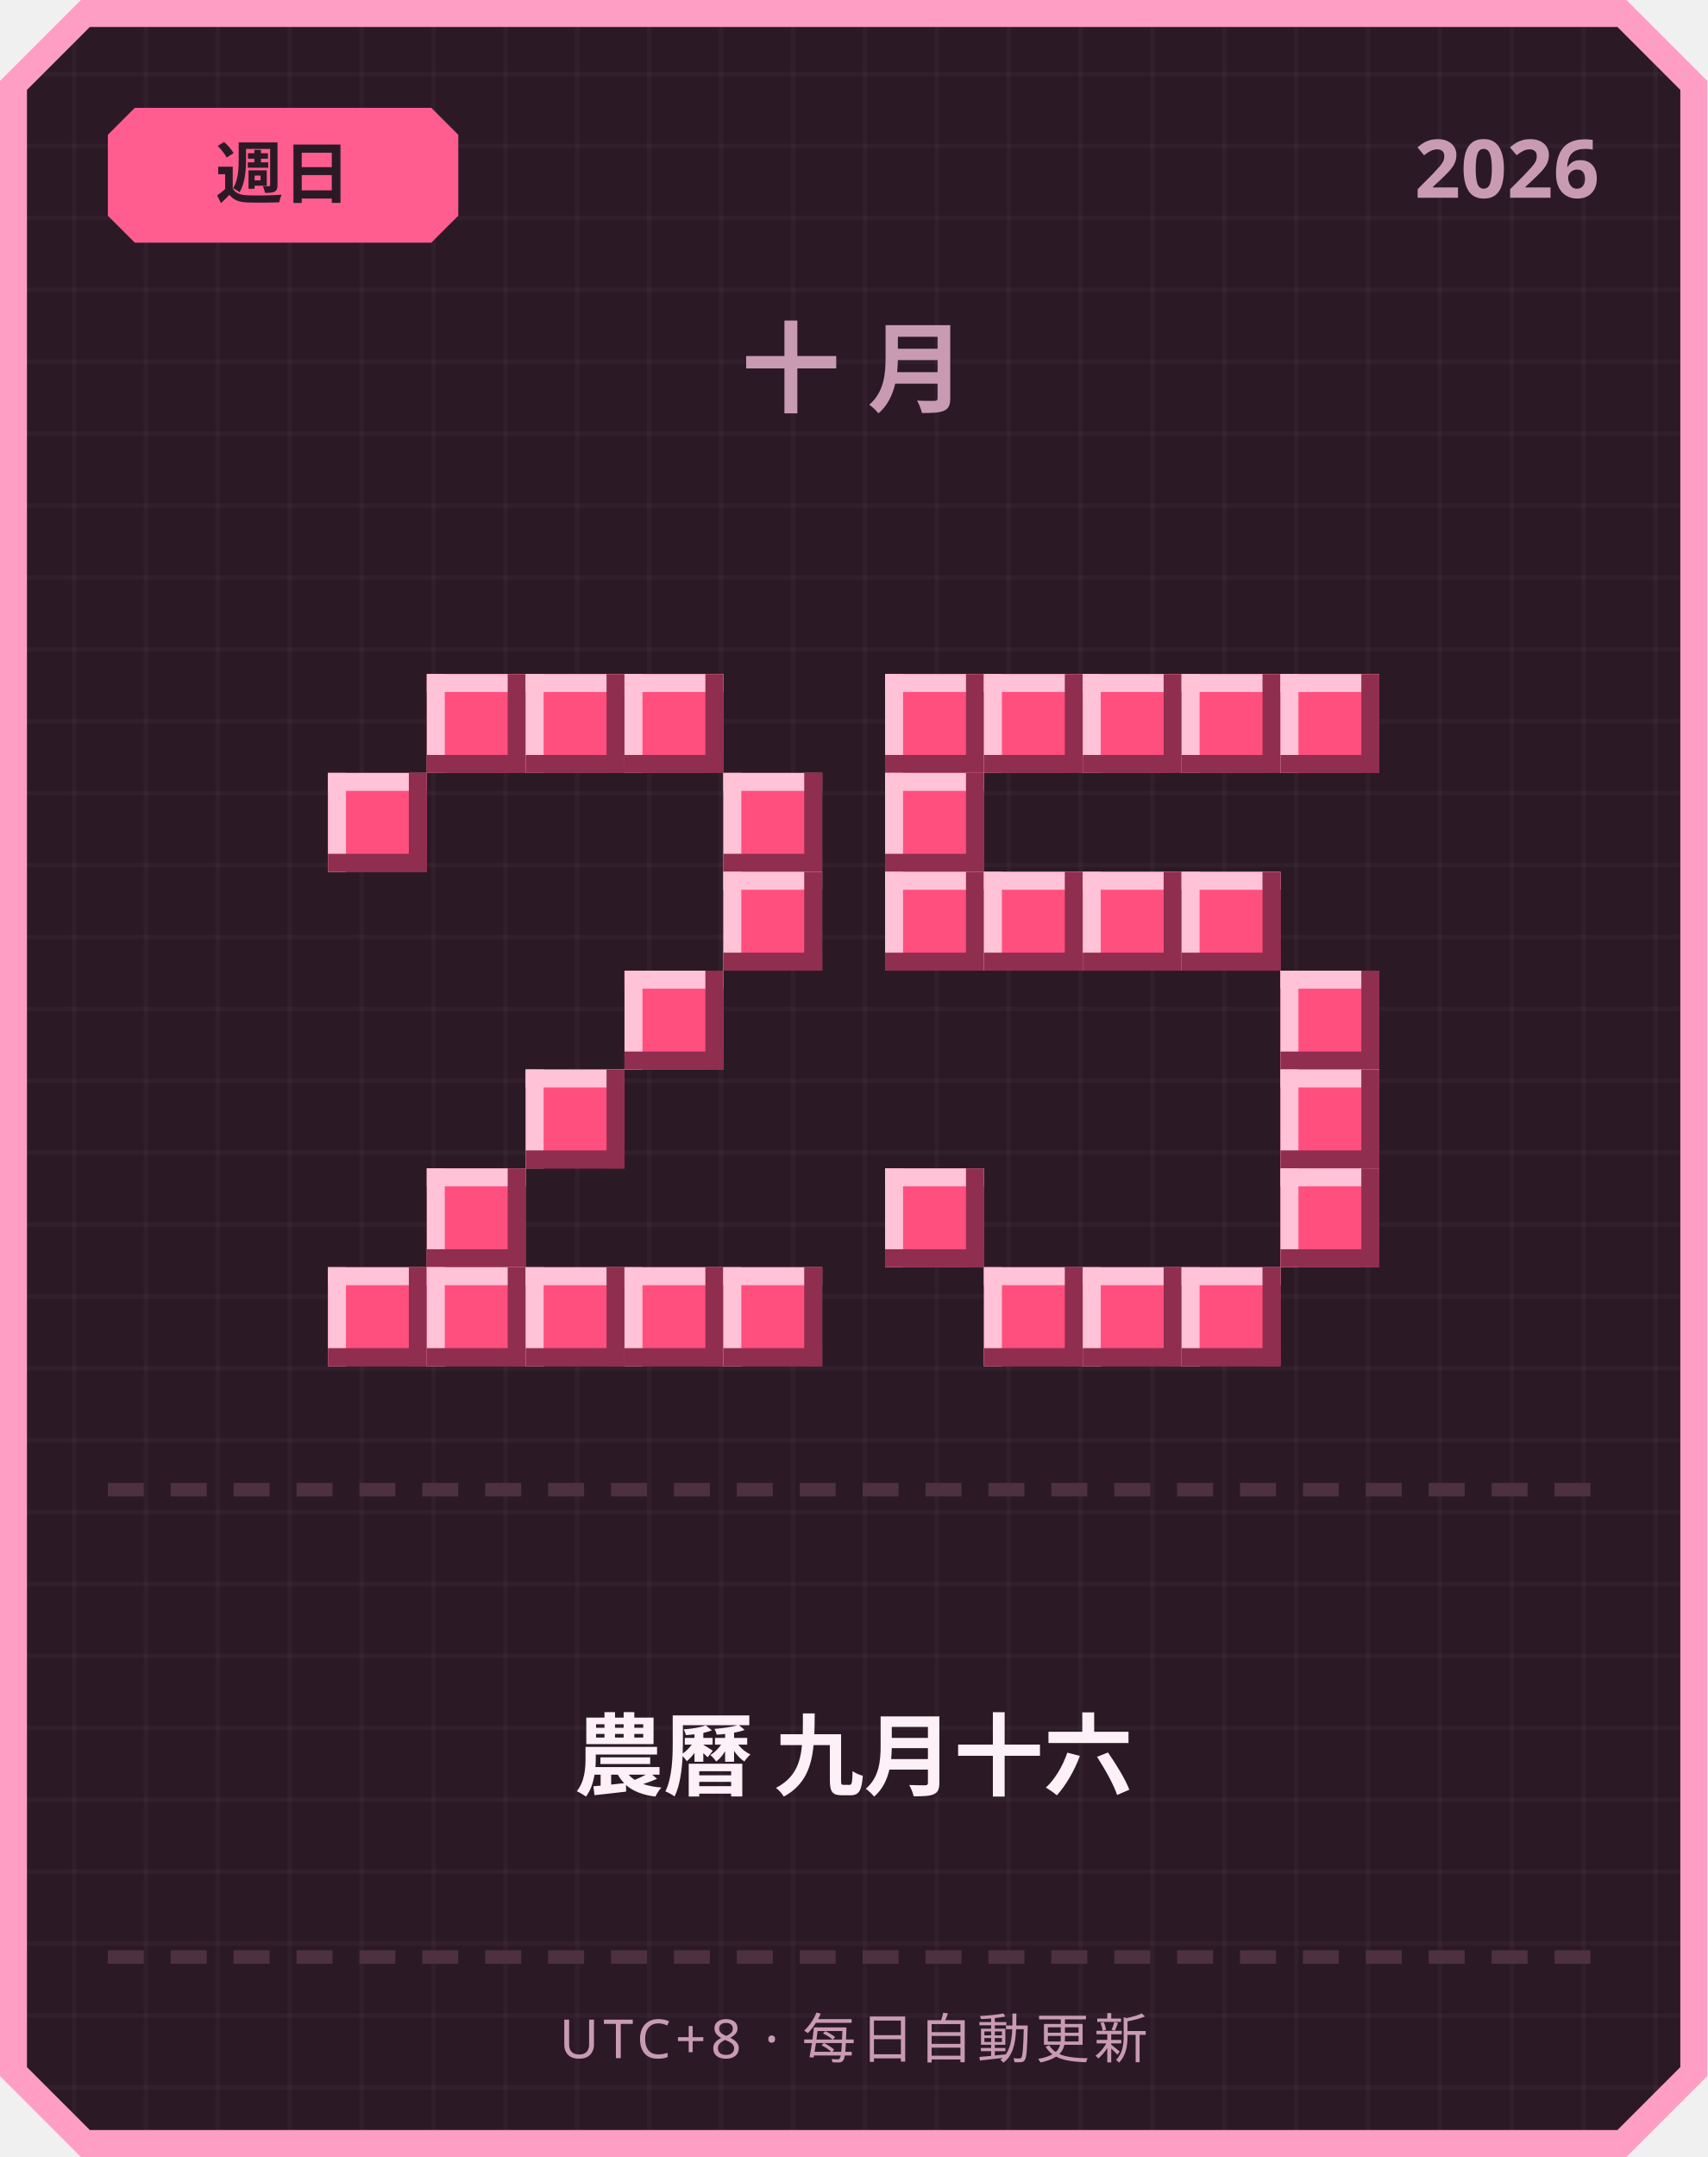
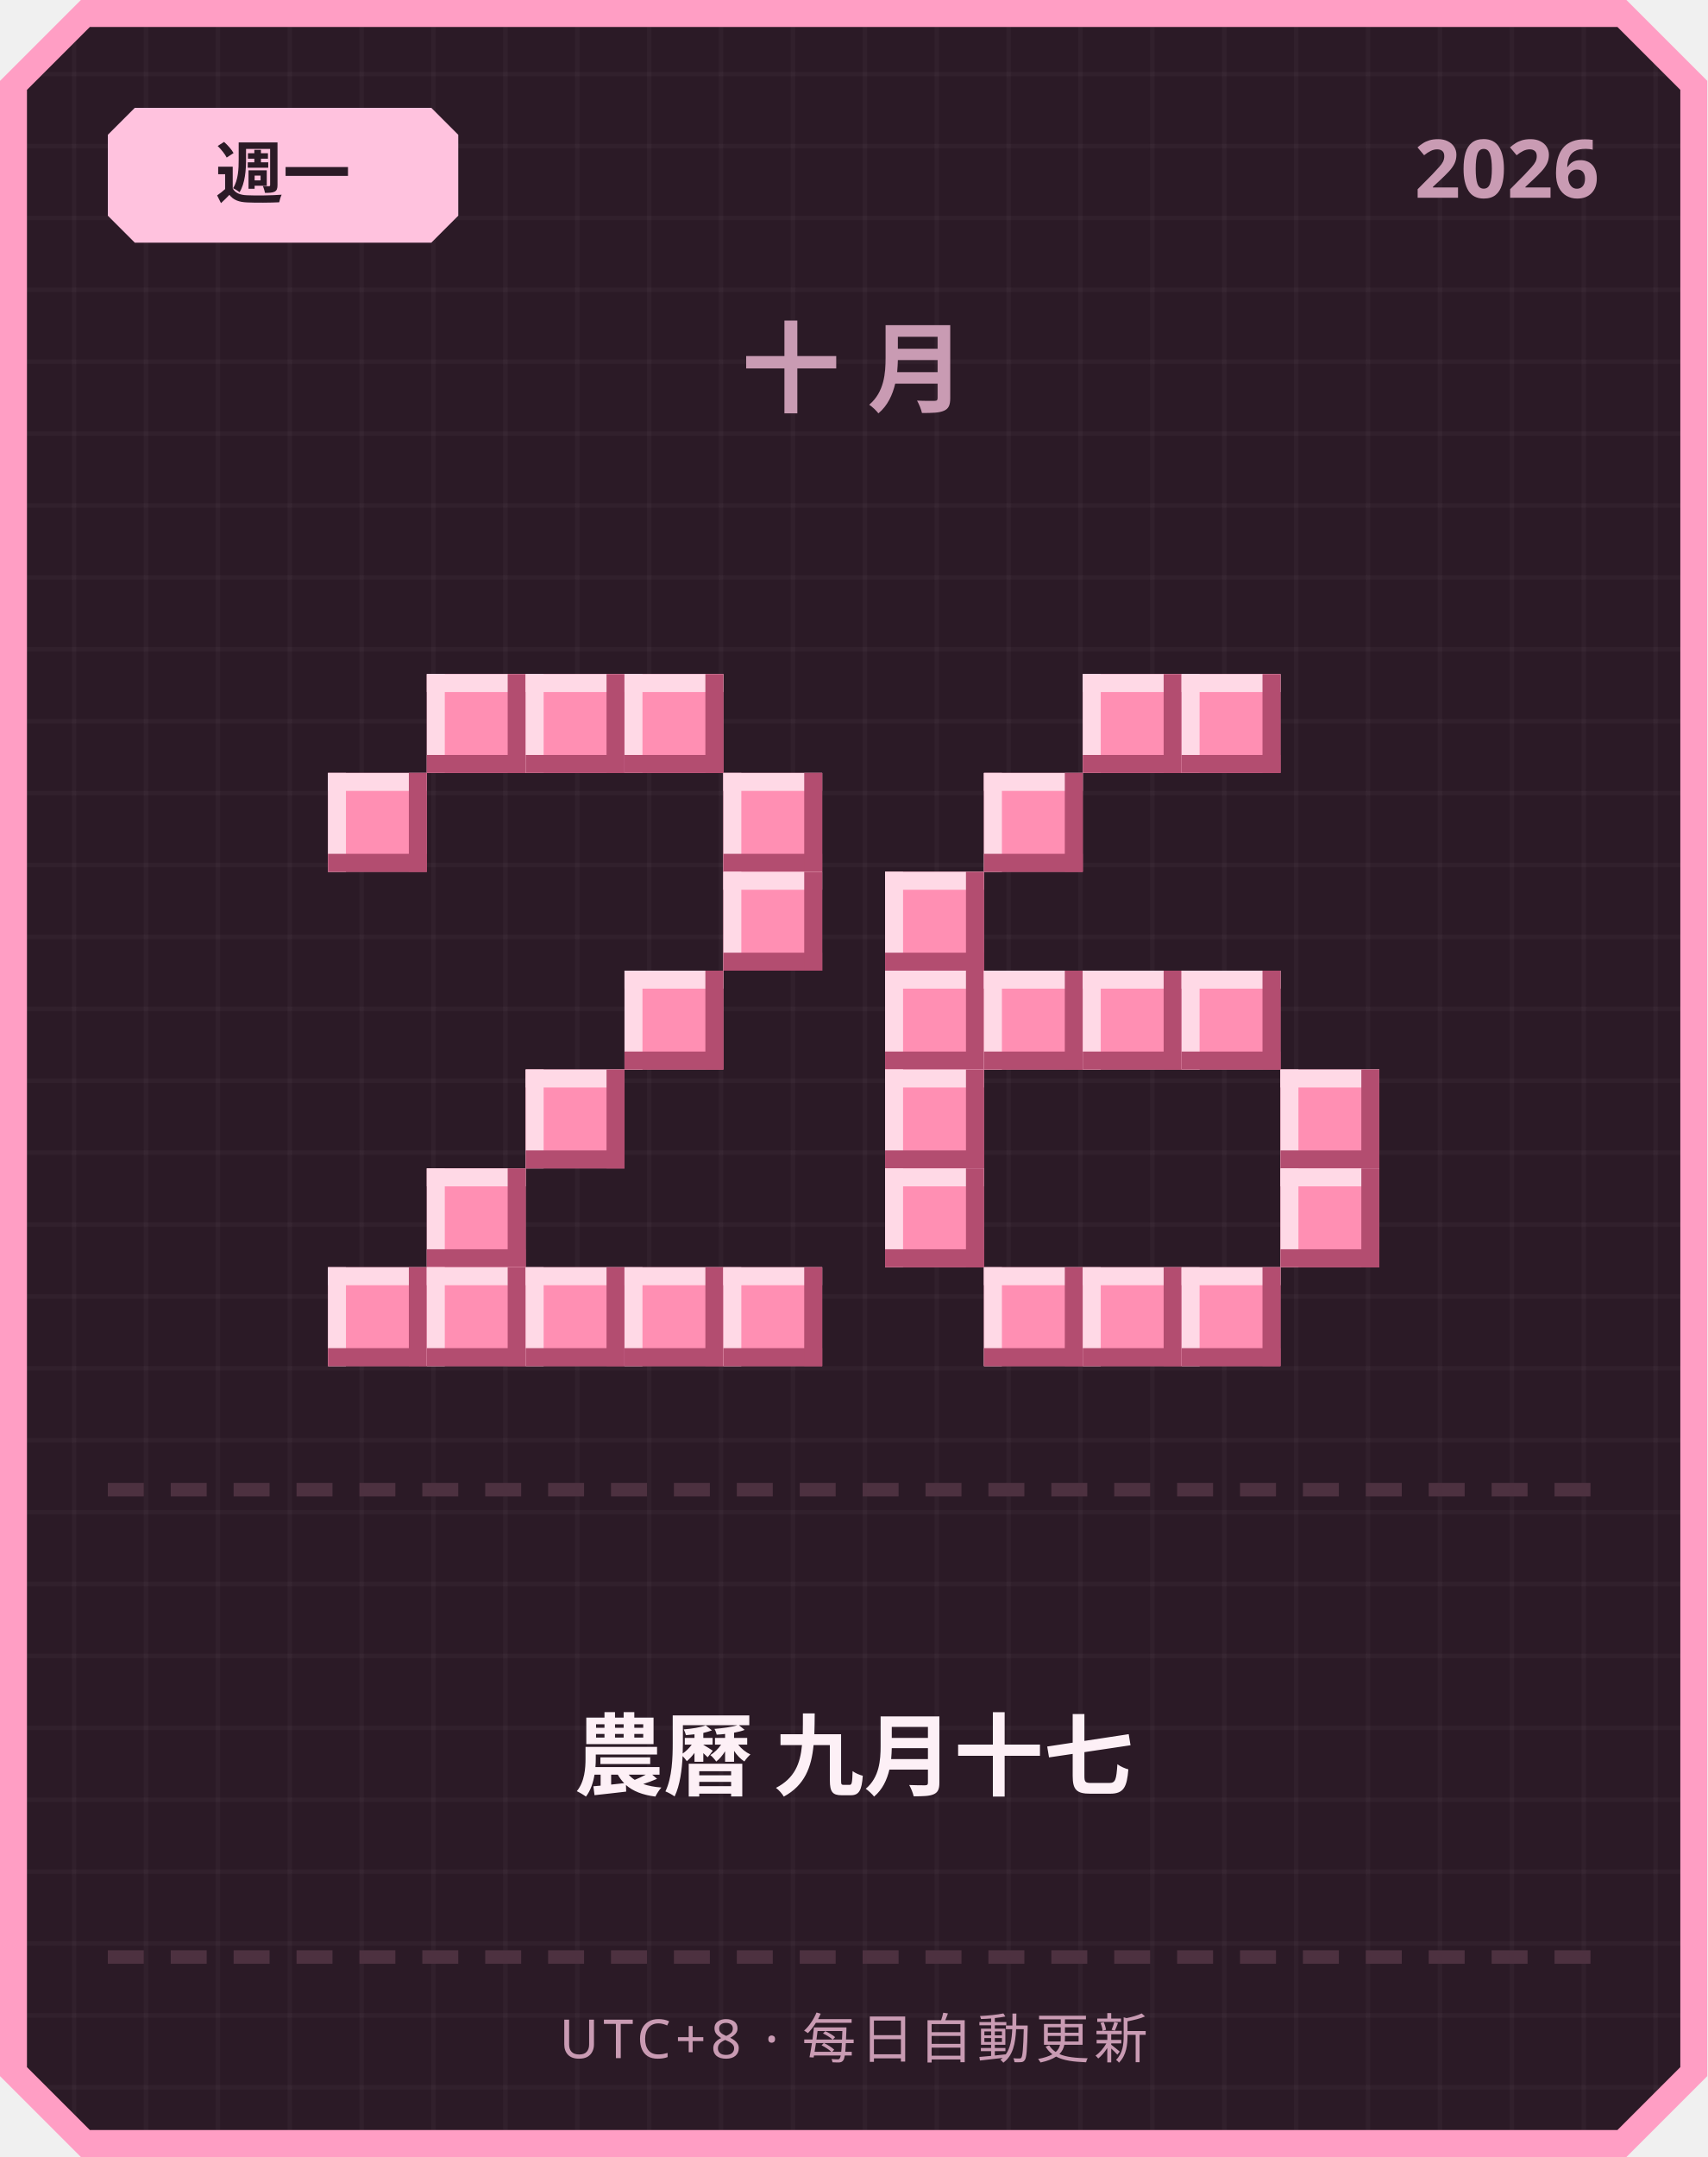
<svg xmlns="http://www.w3.org/2000/svg" width="380" height="480" viewBox="0 0 380 480">
  <defs>
    <pattern id="grid" width="16" height="16" patternUnits="userSpaceOnUse">
      <rect width="16" height="16" fill="#2b1a26" />
      <rect width="1" height="16" fill="#ffffff" opacity="0.03" />
      <rect width="16" height="1" fill="#ffffff" opacity="0.03" />
    </pattern>
  </defs>
  <path d="M 18,0 L 362,0 L 380,18 L 380,462 L 362,480 L 18,480 L 0,462 L 0,18 Z" fill="#ff9ec4" />
  <path d="M 20,6 L 360,6 L 374,20 L 374,460 L 360,474 L 20,474 L 6,460 L 6,20 Z" fill="url(#grid)" />
-   <path d="M 30,24 L 96,24 L 102,30 L 102,48 L 96,54 L 30,54 L 24,48 L 24,30 Z" fill="#ff5d8f" />
-   <text x="63" y="44" text-anchor="middle" font-family="'Segoe UI', sans-serif" font-size="15" font-weight="700" fill="#2b1a26">週日</text>
+   <path d="M 30,24 L 96,24 L 102,30 L 102,48 L 96,54 L 30,54 L 24,48 L 24,30 Z" fill="#ffc2de" />
+   <text x="63" y="44" text-anchor="middle" font-family="'Segoe UI', sans-serif" font-size="15" font-weight="700" fill="#2b1a26">週一</text>
  <text x="356" y="44" text-anchor="end" font-family="'Segoe UI', sans-serif" font-size="18" font-weight="700" fill="#c99bb3">2026</text>
  <text x="190" y="90" text-anchor="middle" font-family="'Segoe UI', sans-serif" font-size="22" font-weight="700" letter-spacing="6" fill="#c99bb3">十月</text>
-   <rect x="95" y="150" width="22" height="22" fill="#ff4f7e" />
-   <rect x="95" y="150" width="22" height="4" fill="#ffc2d6" />
-   <rect x="95" y="150" width="4" height="22" fill="#ffc2d6" />
-   <rect x="95" y="168" width="22" height="4" fill="#8f2e4e" />
-   <rect x="113" y="150" width="4" height="22" fill="#8f2e4e" />
-   <rect x="117" y="150" width="22" height="22" fill="#ff4f7e" />
-   <rect x="117" y="150" width="22" height="4" fill="#ffc2d6" />
-   <rect x="117" y="150" width="4" height="22" fill="#ffc2d6" />
-   <rect x="117" y="168" width="22" height="4" fill="#8f2e4e" />
-   <rect x="135" y="150" width="4" height="22" fill="#8f2e4e" />
-   <rect x="139" y="150" width="22" height="22" fill="#ff4f7e" />
-   <rect x="139" y="150" width="22" height="4" fill="#ffc2d6" />
-   <rect x="139" y="150" width="4" height="22" fill="#ffc2d6" />
-   <rect x="139" y="168" width="22" height="4" fill="#8f2e4e" />
-   <rect x="157" y="150" width="4" height="22" fill="#8f2e4e" />
-   <rect x="73" y="172" width="22" height="22" fill="#ff4f7e" />
-   <rect x="73" y="172" width="22" height="4" fill="#ffc2d6" />
-   <rect x="73" y="172" width="4" height="22" fill="#ffc2d6" />
-   <rect x="73" y="190" width="22" height="4" fill="#8f2e4e" />
-   <rect x="91" y="172" width="4" height="22" fill="#8f2e4e" />
-   <rect x="161" y="172" width="22" height="22" fill="#ff4f7e" />
-   <rect x="161" y="172" width="22" height="4" fill="#ffc2d6" />
-   <rect x="161" y="172" width="4" height="22" fill="#ffc2d6" />
-   <rect x="161" y="190" width="22" height="4" fill="#8f2e4e" />
-   <rect x="179" y="172" width="4" height="22" fill="#8f2e4e" />
-   <rect x="161" y="194" width="22" height="22" fill="#ff4f7e" />
-   <rect x="161" y="194" width="22" height="4" fill="#ffc2d6" />
-   <rect x="161" y="194" width="4" height="22" fill="#ffc2d6" />
-   <rect x="161" y="212" width="22" height="4" fill="#8f2e4e" />
-   <rect x="179" y="194" width="4" height="22" fill="#8f2e4e" />
-   <rect x="139" y="216" width="22" height="22" fill="#ff4f7e" />
-   <rect x="139" y="216" width="22" height="4" fill="#ffc2d6" />
-   <rect x="139" y="216" width="4" height="22" fill="#ffc2d6" />
-   <rect x="139" y="234" width="22" height="4" fill="#8f2e4e" />
-   <rect x="157" y="216" width="4" height="22" fill="#8f2e4e" />
-   <rect x="117" y="238" width="22" height="22" fill="#ff4f7e" />
-   <rect x="117" y="238" width="22" height="4" fill="#ffc2d6" />
-   <rect x="117" y="238" width="4" height="22" fill="#ffc2d6" />
-   <rect x="117" y="256" width="22" height="4" fill="#8f2e4e" />
-   <rect x="135" y="238" width="4" height="22" fill="#8f2e4e" />
-   <rect x="95" y="260" width="22" height="22" fill="#ff4f7e" />
-   <rect x="95" y="260" width="22" height="4" fill="#ffc2d6" />
-   <rect x="95" y="260" width="4" height="22" fill="#ffc2d6" />
-   <rect x="95" y="278" width="22" height="4" fill="#8f2e4e" />
-   <rect x="113" y="260" width="4" height="22" fill="#8f2e4e" />
-   <rect x="73" y="282" width="22" height="22" fill="#ff4f7e" />
-   <rect x="73" y="282" width="22" height="4" fill="#ffc2d6" />
-   <rect x="73" y="282" width="4" height="22" fill="#ffc2d6" />
-   <rect x="73" y="300" width="22" height="4" fill="#8f2e4e" />
-   <rect x="91" y="282" width="4" height="22" fill="#8f2e4e" />
-   <rect x="95" y="282" width="22" height="22" fill="#ff4f7e" />
-   <rect x="95" y="282" width="22" height="4" fill="#ffc2d6" />
-   <rect x="95" y="282" width="4" height="22" fill="#ffc2d6" />
-   <rect x="95" y="300" width="22" height="4" fill="#8f2e4e" />
-   <rect x="113" y="282" width="4" height="22" fill="#8f2e4e" />
-   <rect x="117" y="282" width="22" height="22" fill="#ff4f7e" />
-   <rect x="117" y="282" width="22" height="4" fill="#ffc2d6" />
-   <rect x="117" y="282" width="4" height="22" fill="#ffc2d6" />
-   <rect x="117" y="300" width="22" height="4" fill="#8f2e4e" />
-   <rect x="135" y="282" width="4" height="22" fill="#8f2e4e" />
-   <rect x="139" y="282" width="22" height="22" fill="#ff4f7e" />
-   <rect x="139" y="282" width="22" height="4" fill="#ffc2d6" />
-   <rect x="139" y="282" width="4" height="22" fill="#ffc2d6" />
-   <rect x="139" y="300" width="22" height="4" fill="#8f2e4e" />
-   <rect x="157" y="282" width="4" height="22" fill="#8f2e4e" />
-   <rect x="161" y="282" width="22" height="22" fill="#ff4f7e" />
-   <rect x="161" y="282" width="22" height="4" fill="#ffc2d6" />
-   <rect x="161" y="282" width="4" height="22" fill="#ffc2d6" />
-   <rect x="161" y="300" width="22" height="4" fill="#8f2e4e" />
-   <rect x="179" y="282" width="4" height="22" fill="#8f2e4e" />
-   <rect x="197" y="150" width="22" height="22" fill="#ff4f7e" />
-   <rect x="197" y="150" width="22" height="4" fill="#ffc2d6" />
-   <rect x="197" y="150" width="4" height="22" fill="#ffc2d6" />
-   <rect x="197" y="168" width="22" height="4" fill="#8f2e4e" />
-   <rect x="215" y="150" width="4" height="22" fill="#8f2e4e" />
-   <rect x="219" y="150" width="22" height="22" fill="#ff4f7e" />
-   <rect x="219" y="150" width="22" height="4" fill="#ffc2d6" />
-   <rect x="219" y="150" width="4" height="22" fill="#ffc2d6" />
-   <rect x="219" y="168" width="22" height="4" fill="#8f2e4e" />
-   <rect x="237" y="150" width="4" height="22" fill="#8f2e4e" />
-   <rect x="241" y="150" width="22" height="22" fill="#ff4f7e" />
-   <rect x="241" y="150" width="22" height="4" fill="#ffc2d6" />
-   <rect x="241" y="150" width="4" height="22" fill="#ffc2d6" />
-   <rect x="241" y="168" width="22" height="4" fill="#8f2e4e" />
-   <rect x="259" y="150" width="4" height="22" fill="#8f2e4e" />
-   <rect x="263" y="150" width="22" height="22" fill="#ff4f7e" />
-   <rect x="263" y="150" width="22" height="4" fill="#ffc2d6" />
-   <rect x="263" y="150" width="4" height="22" fill="#ffc2d6" />
-   <rect x="263" y="168" width="22" height="4" fill="#8f2e4e" />
-   <rect x="281" y="150" width="4" height="22" fill="#8f2e4e" />
-   <rect x="285" y="150" width="22" height="22" fill="#ff4f7e" />
-   <rect x="285" y="150" width="22" height="4" fill="#ffc2d6" />
-   <rect x="285" y="150" width="4" height="22" fill="#ffc2d6" />
-   <rect x="285" y="168" width="22" height="4" fill="#8f2e4e" />
-   <rect x="303" y="150" width="4" height="22" fill="#8f2e4e" />
-   <rect x="197" y="172" width="22" height="22" fill="#ff4f7e" />
-   <rect x="197" y="172" width="22" height="4" fill="#ffc2d6" />
-   <rect x="197" y="172" width="4" height="22" fill="#ffc2d6" />
-   <rect x="197" y="190" width="22" height="4" fill="#8f2e4e" />
-   <rect x="215" y="172" width="4" height="22" fill="#8f2e4e" />
-   <rect x="197" y="194" width="22" height="22" fill="#ff4f7e" />
-   <rect x="197" y="194" width="22" height="4" fill="#ffc2d6" />
-   <rect x="197" y="194" width="4" height="22" fill="#ffc2d6" />
-   <rect x="197" y="212" width="22" height="4" fill="#8f2e4e" />
-   <rect x="215" y="194" width="4" height="22" fill="#8f2e4e" />
-   <rect x="219" y="194" width="22" height="22" fill="#ff4f7e" />
-   <rect x="219" y="194" width="22" height="4" fill="#ffc2d6" />
-   <rect x="219" y="194" width="4" height="22" fill="#ffc2d6" />
-   <rect x="219" y="212" width="22" height="4" fill="#8f2e4e" />
-   <rect x="237" y="194" width="4" height="22" fill="#8f2e4e" />
-   <rect x="241" y="194" width="22" height="22" fill="#ff4f7e" />
-   <rect x="241" y="194" width="22" height="4" fill="#ffc2d6" />
-   <rect x="241" y="194" width="4" height="22" fill="#ffc2d6" />
-   <rect x="241" y="212" width="22" height="4" fill="#8f2e4e" />
-   <rect x="259" y="194" width="4" height="22" fill="#8f2e4e" />
-   <rect x="263" y="194" width="22" height="22" fill="#ff4f7e" />
-   <rect x="263" y="194" width="22" height="4" fill="#ffc2d6" />
-   <rect x="263" y="194" width="4" height="22" fill="#ffc2d6" />
-   <rect x="263" y="212" width="22" height="4" fill="#8f2e4e" />
-   <rect x="281" y="194" width="4" height="22" fill="#8f2e4e" />
-   <rect x="285" y="216" width="22" height="22" fill="#ff4f7e" />
-   <rect x="285" y="216" width="22" height="4" fill="#ffc2d6" />
-   <rect x="285" y="216" width="4" height="22" fill="#ffc2d6" />
-   <rect x="285" y="234" width="22" height="4" fill="#8f2e4e" />
-   <rect x="303" y="216" width="4" height="22" fill="#8f2e4e" />
-   <rect x="285" y="238" width="22" height="22" fill="#ff4f7e" />
-   <rect x="285" y="238" width="22" height="4" fill="#ffc2d6" />
-   <rect x="285" y="238" width="4" height="22" fill="#ffc2d6" />
-   <rect x="285" y="256" width="22" height="4" fill="#8f2e4e" />
-   <rect x="303" y="238" width="4" height="22" fill="#8f2e4e" />
-   <rect x="197" y="260" width="22" height="22" fill="#ff4f7e" />
-   <rect x="197" y="260" width="22" height="4" fill="#ffc2d6" />
-   <rect x="197" y="260" width="4" height="22" fill="#ffc2d6" />
-   <rect x="197" y="278" width="22" height="4" fill="#8f2e4e" />
-   <rect x="215" y="260" width="4" height="22" fill="#8f2e4e" />
-   <rect x="285" y="260" width="22" height="22" fill="#ff4f7e" />
-   <rect x="285" y="260" width="22" height="4" fill="#ffc2d6" />
-   <rect x="285" y="260" width="4" height="22" fill="#ffc2d6" />
-   <rect x="285" y="278" width="22" height="4" fill="#8f2e4e" />
-   <rect x="303" y="260" width="4" height="22" fill="#8f2e4e" />
-   <rect x="219" y="282" width="22" height="22" fill="#ff4f7e" />
-   <rect x="219" y="282" width="22" height="4" fill="#ffc2d6" />
-   <rect x="219" y="282" width="4" height="22" fill="#ffc2d6" />
-   <rect x="219" y="300" width="22" height="4" fill="#8f2e4e" />
-   <rect x="237" y="282" width="4" height="22" fill="#8f2e4e" />
-   <rect x="241" y="282" width="22" height="22" fill="#ff4f7e" />
-   <rect x="241" y="282" width="22" height="4" fill="#ffc2d6" />
-   <rect x="241" y="282" width="4" height="22" fill="#ffc2d6" />
-   <rect x="241" y="300" width="22" height="4" fill="#8f2e4e" />
-   <rect x="259" y="282" width="4" height="22" fill="#8f2e4e" />
-   <rect x="263" y="282" width="22" height="22" fill="#ff4f7e" />
-   <rect x="263" y="282" width="22" height="4" fill="#ffc2d6" />
-   <rect x="263" y="282" width="4" height="22" fill="#ffc2d6" />
-   <rect x="263" y="300" width="22" height="4" fill="#8f2e4e" />
-   <rect x="281" y="282" width="4" height="22" fill="#8f2e4e" />
+   <rect x="95" y="150" width="22" height="22" fill="#ff8fb3" />
+   <rect x="95" y="150" width="22" height="4" fill="#ffd9e6" />
+   <rect x="95" y="150" width="4" height="22" fill="#ffd9e6" />
+   <rect x="95" y="168" width="22" height="4" fill="#b34d70" />
+   <rect x="113" y="150" width="4" height="22" fill="#b34d70" />
+   <rect x="117" y="150" width="22" height="22" fill="#ff8fb3" />
+   <rect x="117" y="150" width="22" height="4" fill="#ffd9e6" />
+   <rect x="117" y="150" width="4" height="22" fill="#ffd9e6" />
+   <rect x="117" y="168" width="22" height="4" fill="#b34d70" />
+   <rect x="135" y="150" width="4" height="22" fill="#b34d70" />
+   <rect x="139" y="150" width="22" height="22" fill="#ff8fb3" />
+   <rect x="139" y="150" width="22" height="4" fill="#ffd9e6" />
+   <rect x="139" y="150" width="4" height="22" fill="#ffd9e6" />
+   <rect x="139" y="168" width="22" height="4" fill="#b34d70" />
+   <rect x="157" y="150" width="4" height="22" fill="#b34d70" />
+   <rect x="73" y="172" width="22" height="22" fill="#ff8fb3" />
+   <rect x="73" y="172" width="22" height="4" fill="#ffd9e6" />
+   <rect x="73" y="172" width="4" height="22" fill="#ffd9e6" />
+   <rect x="73" y="190" width="22" height="4" fill="#b34d70" />
+   <rect x="91" y="172" width="4" height="22" fill="#b34d70" />
+   <rect x="161" y="172" width="22" height="22" fill="#ff8fb3" />
+   <rect x="161" y="172" width="22" height="4" fill="#ffd9e6" />
+   <rect x="161" y="172" width="4" height="22" fill="#ffd9e6" />
+   <rect x="161" y="190" width="22" height="4" fill="#b34d70" />
+   <rect x="179" y="172" width="4" height="22" fill="#b34d70" />
+   <rect x="161" y="194" width="22" height="22" fill="#ff8fb3" />
+   <rect x="161" y="194" width="22" height="4" fill="#ffd9e6" />
+   <rect x="161" y="194" width="4" height="22" fill="#ffd9e6" />
+   <rect x="161" y="212" width="22" height="4" fill="#b34d70" />
+   <rect x="179" y="194" width="4" height="22" fill="#b34d70" />
+   <rect x="139" y="216" width="22" height="22" fill="#ff8fb3" />
+   <rect x="139" y="216" width="22" height="4" fill="#ffd9e6" />
+   <rect x="139" y="216" width="4" height="22" fill="#ffd9e6" />
+   <rect x="139" y="234" width="22" height="4" fill="#b34d70" />
+   <rect x="157" y="216" width="4" height="22" fill="#b34d70" />
+   <rect x="117" y="238" width="22" height="22" fill="#ff8fb3" />
+   <rect x="117" y="238" width="22" height="4" fill="#ffd9e6" />
+   <rect x="117" y="238" width="4" height="22" fill="#ffd9e6" />
+   <rect x="117" y="256" width="22" height="4" fill="#b34d70" />
+   <rect x="135" y="238" width="4" height="22" fill="#b34d70" />
+   <rect x="95" y="260" width="22" height="22" fill="#ff8fb3" />
+   <rect x="95" y="260" width="22" height="4" fill="#ffd9e6" />
+   <rect x="95" y="260" width="4" height="22" fill="#ffd9e6" />
+   <rect x="95" y="278" width="22" height="4" fill="#b34d70" />
+   <rect x="113" y="260" width="4" height="22" fill="#b34d70" />
+   <rect x="73" y="282" width="22" height="22" fill="#ff8fb3" />
+   <rect x="73" y="282" width="22" height="4" fill="#ffd9e6" />
+   <rect x="73" y="282" width="4" height="22" fill="#ffd9e6" />
+   <rect x="73" y="300" width="22" height="4" fill="#b34d70" />
+   <rect x="91" y="282" width="4" height="22" fill="#b34d70" />
+   <rect x="95" y="282" width="22" height="22" fill="#ff8fb3" />
+   <rect x="95" y="282" width="22" height="4" fill="#ffd9e6" />
+   <rect x="95" y="282" width="4" height="22" fill="#ffd9e6" />
+   <rect x="95" y="300" width="22" height="4" fill="#b34d70" />
+   <rect x="113" y="282" width="4" height="22" fill="#b34d70" />
+   <rect x="117" y="282" width="22" height="22" fill="#ff8fb3" />
+   <rect x="117" y="282" width="22" height="4" fill="#ffd9e6" />
+   <rect x="117" y="282" width="4" height="22" fill="#ffd9e6" />
+   <rect x="117" y="300" width="22" height="4" fill="#b34d70" />
+   <rect x="135" y="282" width="4" height="22" fill="#b34d70" />
+   <rect x="139" y="282" width="22" height="22" fill="#ff8fb3" />
+   <rect x="139" y="282" width="22" height="4" fill="#ffd9e6" />
+   <rect x="139" y="282" width="4" height="22" fill="#ffd9e6" />
+   <rect x="139" y="300" width="22" height="4" fill="#b34d70" />
+   <rect x="157" y="282" width="4" height="22" fill="#b34d70" />
+   <rect x="161" y="282" width="22" height="22" fill="#ff8fb3" />
+   <rect x="161" y="282" width="22" height="4" fill="#ffd9e6" />
+   <rect x="161" y="282" width="4" height="22" fill="#ffd9e6" />
+   <rect x="161" y="300" width="22" height="4" fill="#b34d70" />
+   <rect x="179" y="282" width="4" height="22" fill="#b34d70" />
+   <rect x="241" y="150" width="22" height="22" fill="#ff8fb3" />
+   <rect x="241" y="150" width="22" height="4" fill="#ffd9e6" />
+   <rect x="241" y="150" width="4" height="22" fill="#ffd9e6" />
+   <rect x="241" y="168" width="22" height="4" fill="#b34d70" />
+   <rect x="259" y="150" width="4" height="22" fill="#b34d70" />
+   <rect x="263" y="150" width="22" height="22" fill="#ff8fb3" />
+   <rect x="263" y="150" width="22" height="4" fill="#ffd9e6" />
+   <rect x="263" y="150" width="4" height="22" fill="#ffd9e6" />
+   <rect x="263" y="168" width="22" height="4" fill="#b34d70" />
+   <rect x="281" y="150" width="4" height="22" fill="#b34d70" />
+   <rect x="219" y="172" width="22" height="22" fill="#ff8fb3" />
+   <rect x="219" y="172" width="22" height="4" fill="#ffd9e6" />
+   <rect x="219" y="172" width="4" height="22" fill="#ffd9e6" />
+   <rect x="219" y="190" width="22" height="4" fill="#b34d70" />
+   <rect x="237" y="172" width="4" height="22" fill="#b34d70" />
+   <rect x="197" y="194" width="22" height="22" fill="#ff8fb3" />
+   <rect x="197" y="194" width="22" height="4" fill="#ffd9e6" />
+   <rect x="197" y="194" width="4" height="22" fill="#ffd9e6" />
+   <rect x="197" y="212" width="22" height="4" fill="#b34d70" />
+   <rect x="215" y="194" width="4" height="22" fill="#b34d70" />
+   <rect x="197" y="216" width="22" height="22" fill="#ff8fb3" />
+   <rect x="197" y="216" width="22" height="4" fill="#ffd9e6" />
+   <rect x="197" y="216" width="4" height="22" fill="#ffd9e6" />
+   <rect x="197" y="234" width="22" height="4" fill="#b34d70" />
+   <rect x="215" y="216" width="4" height="22" fill="#b34d70" />
+   <rect x="219" y="216" width="22" height="22" fill="#ff8fb3" />
+   <rect x="219" y="216" width="22" height="4" fill="#ffd9e6" />
+   <rect x="219" y="216" width="4" height="22" fill="#ffd9e6" />
+   <rect x="219" y="234" width="22" height="4" fill="#b34d70" />
+   <rect x="237" y="216" width="4" height="22" fill="#b34d70" />
+   <rect x="241" y="216" width="22" height="22" fill="#ff8fb3" />
+   <rect x="241" y="216" width="22" height="4" fill="#ffd9e6" />
+   <rect x="241" y="216" width="4" height="22" fill="#ffd9e6" />
+   <rect x="241" y="234" width="22" height="4" fill="#b34d70" />
+   <rect x="259" y="216" width="4" height="22" fill="#b34d70" />
+   <rect x="263" y="216" width="22" height="22" fill="#ff8fb3" />
+   <rect x="263" y="216" width="22" height="4" fill="#ffd9e6" />
+   <rect x="263" y="216" width="4" height="22" fill="#ffd9e6" />
+   <rect x="263" y="234" width="22" height="4" fill="#b34d70" />
+   <rect x="281" y="216" width="4" height="22" fill="#b34d70" />
+   <rect x="197" y="238" width="22" height="22" fill="#ff8fb3" />
+   <rect x="197" y="238" width="22" height="4" fill="#ffd9e6" />
+   <rect x="197" y="238" width="4" height="22" fill="#ffd9e6" />
+   <rect x="197" y="256" width="22" height="4" fill="#b34d70" />
+   <rect x="215" y="238" width="4" height="22" fill="#b34d70" />
+   <rect x="285" y="238" width="22" height="22" fill="#ff8fb3" />
+   <rect x="285" y="238" width="22" height="4" fill="#ffd9e6" />
+   <rect x="285" y="238" width="4" height="22" fill="#ffd9e6" />
+   <rect x="285" y="256" width="22" height="4" fill="#b34d70" />
+   <rect x="303" y="238" width="4" height="22" fill="#b34d70" />
+   <rect x="197" y="260" width="22" height="22" fill="#ff8fb3" />
+   <rect x="197" y="260" width="22" height="4" fill="#ffd9e6" />
+   <rect x="197" y="260" width="4" height="22" fill="#ffd9e6" />
+   <rect x="197" y="278" width="22" height="4" fill="#b34d70" />
+   <rect x="215" y="260" width="4" height="22" fill="#b34d70" />
+   <rect x="285" y="260" width="22" height="22" fill="#ff8fb3" />
+   <rect x="285" y="260" width="22" height="4" fill="#ffd9e6" />
+   <rect x="285" y="260" width="4" height="22" fill="#ffd9e6" />
+   <rect x="285" y="278" width="22" height="4" fill="#b34d70" />
+   <rect x="303" y="260" width="4" height="22" fill="#b34d70" />
+   <rect x="219" y="282" width="22" height="22" fill="#ff8fb3" />
+   <rect x="219" y="282" width="22" height="4" fill="#ffd9e6" />
+   <rect x="219" y="282" width="4" height="22" fill="#ffd9e6" />
+   <rect x="219" y="300" width="22" height="4" fill="#b34d70" />
+   <rect x="237" y="282" width="4" height="22" fill="#b34d70" />
+   <rect x="241" y="282" width="22" height="22" fill="#ff8fb3" />
+   <rect x="241" y="282" width="22" height="4" fill="#ffd9e6" />
+   <rect x="241" y="282" width="4" height="22" fill="#ffd9e6" />
+   <rect x="241" y="300" width="22" height="4" fill="#b34d70" />
+   <rect x="259" y="282" width="4" height="22" fill="#b34d70" />
+   <rect x="263" y="282" width="22" height="22" fill="#ff8fb3" />
+   <rect x="263" y="282" width="22" height="4" fill="#ffd9e6" />
+   <rect x="263" y="282" width="4" height="22" fill="#ffd9e6" />
+   <rect x="263" y="300" width="22" height="4" fill="#b34d70" />
+   <rect x="281" y="282" width="4" height="22" fill="#b34d70" />
  <rect x="24" y="330" width="8" height="3" fill="#4d3140" />
  <rect x="38" y="330" width="8" height="3" fill="#4d3140" />
  <rect x="52" y="330" width="8" height="3" fill="#4d3140" />
  <rect x="66" y="330" width="8" height="3" fill="#4d3140" />
  <rect x="80" y="330" width="8" height="3" fill="#4d3140" />
  <rect x="94" y="330" width="8" height="3" fill="#4d3140" />
  <rect x="108" y="330" width="8" height="3" fill="#4d3140" />
  <rect x="122" y="330" width="8" height="3" fill="#4d3140" />
  <rect x="136" y="330" width="8" height="3" fill="#4d3140" />
  <rect x="150" y="330" width="8" height="3" fill="#4d3140" />
  <rect x="164" y="330" width="8" height="3" fill="#4d3140" />
  <rect x="178" y="330" width="8" height="3" fill="#4d3140" />
  <rect x="192" y="330" width="8" height="3" fill="#4d3140" />
  <rect x="206" y="330" width="8" height="3" fill="#4d3140" />
  <rect x="220" y="330" width="8" height="3" fill="#4d3140" />
  <rect x="234" y="330" width="8" height="3" fill="#4d3140" />
  <rect x="248" y="330" width="8" height="3" fill="#4d3140" />
  <rect x="262" y="330" width="8" height="3" fill="#4d3140" />
  <rect x="276" y="330" width="8" height="3" fill="#4d3140" />
  <rect x="290" y="330" width="8" height="3" fill="#4d3140" />
  <rect x="304" y="330" width="8" height="3" fill="#4d3140" />
  <rect x="318" y="330" width="8" height="3" fill="#4d3140" />
  <rect x="332" y="330" width="8" height="3" fill="#4d3140" />
  <rect x="346" y="330" width="8" height="3" fill="#4d3140" />
-   <text x="190" y="398" text-anchor="middle" font-family="'Segoe UI', 'Microsoft JhengHei', sans-serif" font-size="20" font-weight="700" fill="#fdf0f6">農曆 九月十六</text>
+   <text x="190" y="398" text-anchor="middle" font-family="'Segoe UI', 'Microsoft JhengHei', sans-serif" font-size="20" font-weight="700" fill="#fdf0f6">農曆 九月十七</text>
  <rect x="24" y="434" width="8" height="3" fill="#4d3140" />
  <rect x="38" y="434" width="8" height="3" fill="#4d3140" />
  <rect x="52" y="434" width="8" height="3" fill="#4d3140" />
  <rect x="66" y="434" width="8" height="3" fill="#4d3140" />
  <rect x="80" y="434" width="8" height="3" fill="#4d3140" />
  <rect x="94" y="434" width="8" height="3" fill="#4d3140" />
  <rect x="108" y="434" width="8" height="3" fill="#4d3140" />
  <rect x="122" y="434" width="8" height="3" fill="#4d3140" />
  <rect x="136" y="434" width="8" height="3" fill="#4d3140" />
  <rect x="150" y="434" width="8" height="3" fill="#4d3140" />
  <rect x="164" y="434" width="8" height="3" fill="#4d3140" />
  <rect x="178" y="434" width="8" height="3" fill="#4d3140" />
  <rect x="192" y="434" width="8" height="3" fill="#4d3140" />
  <rect x="206" y="434" width="8" height="3" fill="#4d3140" />
  <rect x="220" y="434" width="8" height="3" fill="#4d3140" />
  <rect x="234" y="434" width="8" height="3" fill="#4d3140" />
  <rect x="248" y="434" width="8" height="3" fill="#4d3140" />
  <rect x="262" y="434" width="8" height="3" fill="#4d3140" />
  <rect x="276" y="434" width="8" height="3" fill="#4d3140" />
  <rect x="290" y="434" width="8" height="3" fill="#4d3140" />
  <rect x="304" y="434" width="8" height="3" fill="#4d3140" />
  <rect x="318" y="434" width="8" height="3" fill="#4d3140" />
  <rect x="332" y="434" width="8" height="3" fill="#4d3140" />
  <rect x="346" y="434" width="8" height="3" fill="#4d3140" />
  <text x="190" y="458" text-anchor="middle" font-family="'Segoe UI', sans-serif" font-size="12" letter-spacing="1" fill="#c99bb3">UTC+8 · 每日自動更新</text>
</svg>
